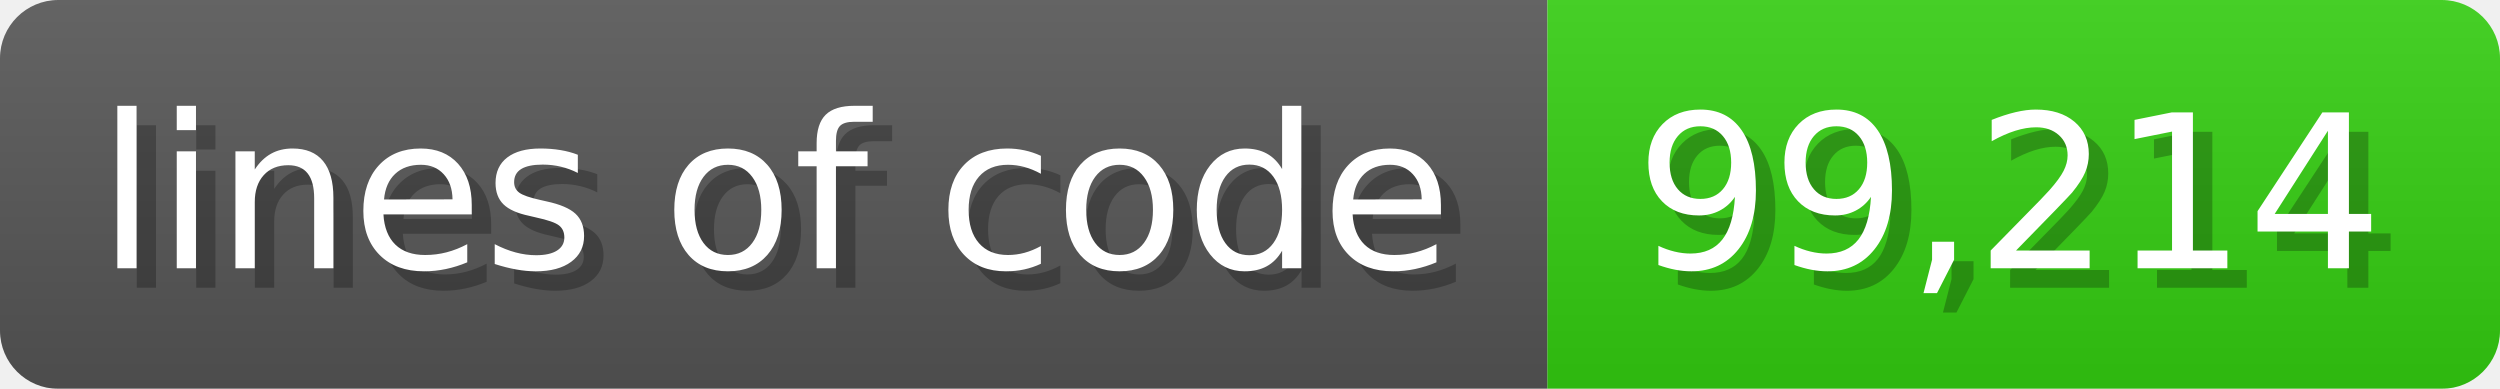
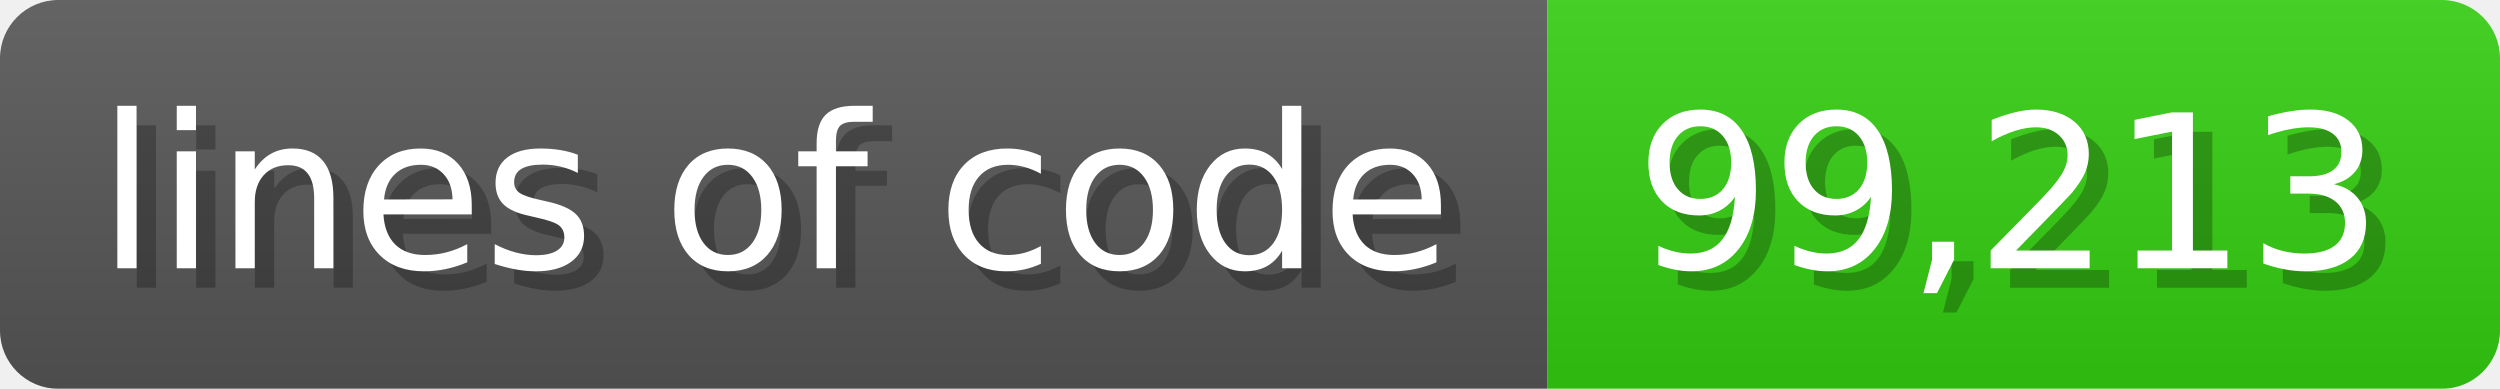
<svg xmlns="http://www.w3.org/2000/svg" width="128.6" height="20" viewBox="0 0 1286 200">
  <linearGradient id="a" x2="0" y2="100%">
    <stop offset="0" stop-opacity=".1" stop-color="#EEE" />
    <stop offset="1" stop-opacity=".1" />
  </linearGradient>
  <mask id="m">
    <rect width="1286" height="200" rx="30" fill="#FFF" />
  </mask>
  <g mask="url(#m)">
    <rect width="796" height="200" fill="#555" />
    <rect width="490" height="200" fill="#3C1" x="796" />
    <rect width="1286" height="200" fill="url(#a)" />
  </g>
  <g fill="#fff" text-anchor="start" font-family="Verdana,DejaVu Sans,sans-serif" font-size="110">
    <text x="60" y="148" textLength="696" fill="#000" opacity="0.25">lines of code</text>
    <text x="50" y="138" textLength="696">lines of code</text>
-     <text x="851" y="148" textLength="390" fill="#000" opacity="0.25">99,214</text>
-     <text x="841" y="138" textLength="390">99,214</text>
+     <text x="851" y="148" textLength="390" fill="#000" opacity="0.25">99,213</text>
+     <text x="841" y="138" textLength="390">99,213</text>
  </g>
</svg>
